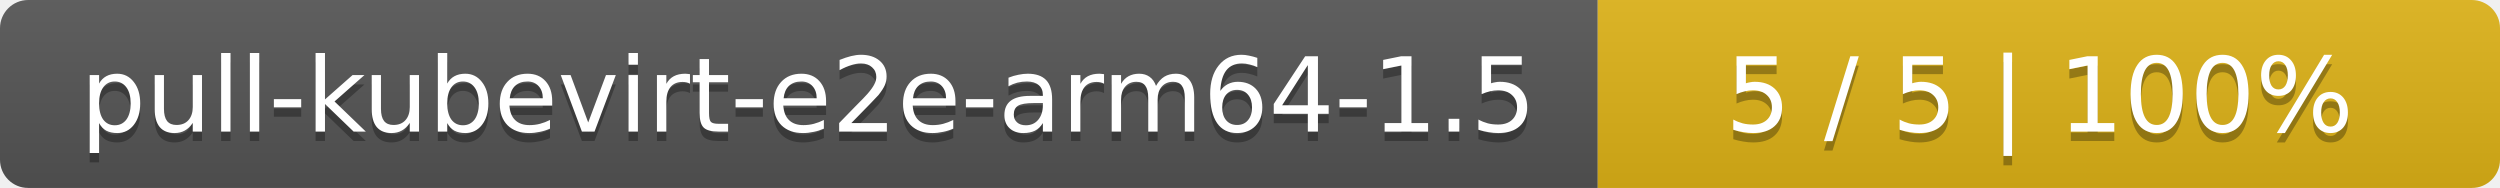
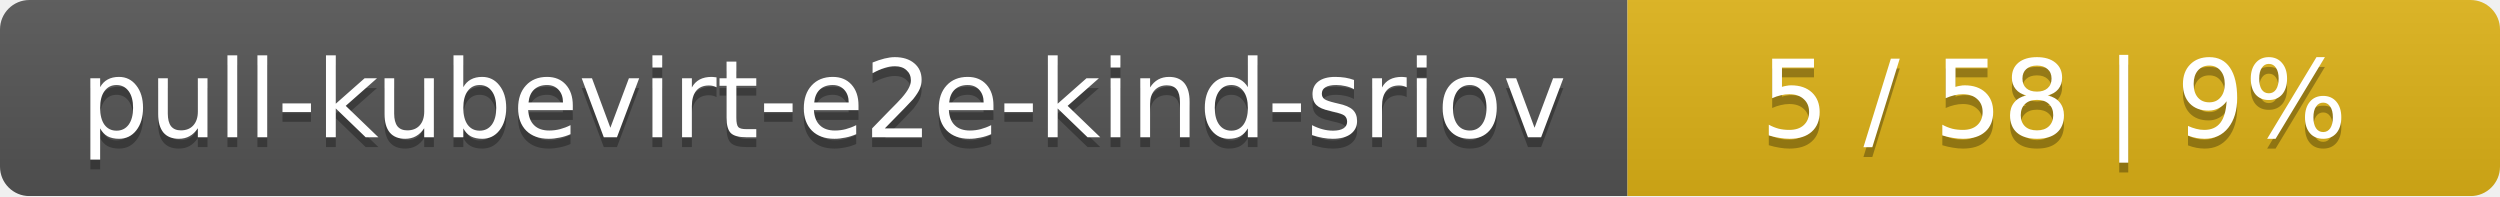
- <svg xmlns="http://www.w3.org/2000/svg" width="266" height="20">
+ <svg xmlns="http://www.w3.org/2000/svg" width="255" height="20">
  <linearGradient id="smooth" x2="0" y2="100%">
    <stop offset="0" stop-color="#bbb" stop-opacity=".1" />
    <stop offset="1" stop-opacity=".1" />
  </linearGradient>
  <mask id="round">
-     <rect width="266" height="20" rx="3" fill="#fff" />
+     <rect width="255" height="20" rx="3" fill="#fff" />
  </mask>
  <g mask="url(#round)">
-     <rect width="170" height="20" fill="#555" />
-     <rect x="170" width="96" height="20" fill="#dfb317" />
-     <rect width="266" height="20" fill="url(#smooth)" />
+     <rect width="166" height="20" fill="#555" />
+     <rect x="166" width="89" height="20" fill="#dfb317" />
+     <rect width="255" height="20" fill="url(#smooth)" />
  </g>
  <g fill="#fff" text-anchor="middle" font-family="DejaVu Sans,Verdana,Geneva,sans-serif" font-size="11">
-     <text x="86" y="15" fill="#010101" fill-opacity=".3">pull-kubevirt-e2e-arm64-1.5</text>
-     <text x="86" y="14">pull-kubevirt-e2e-arm64-1.5</text>
-     <text x="217" y="15" fill="#010101" fill-opacity=".3">5 / 5    |    100%</text>
-     <text x="217" y="14">5 / 5    |    100%</text>
+     <text x="84" y="15" fill="#010101" fill-opacity=".3">pull-kubevirt-e2e-kind-sriov</text>
+     <text x="84" y="14">pull-kubevirt-e2e-kind-sriov</text>
+     <text x="209.5" y="15" fill="#010101" fill-opacity=".3">5 / 58    |    9%</text>
+     <text x="209.5" y="14">5 / 58    |    9%</text>
  </g>
</svg>
